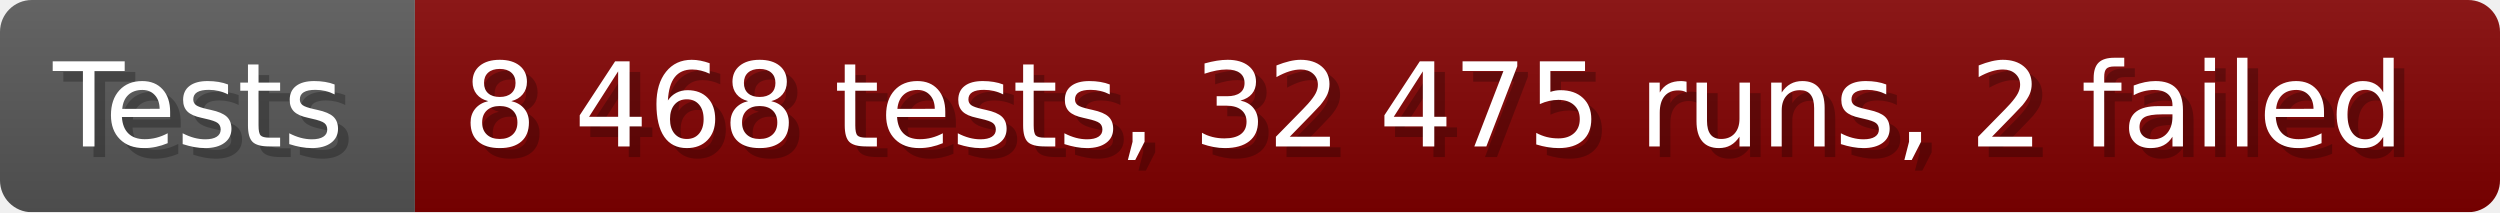
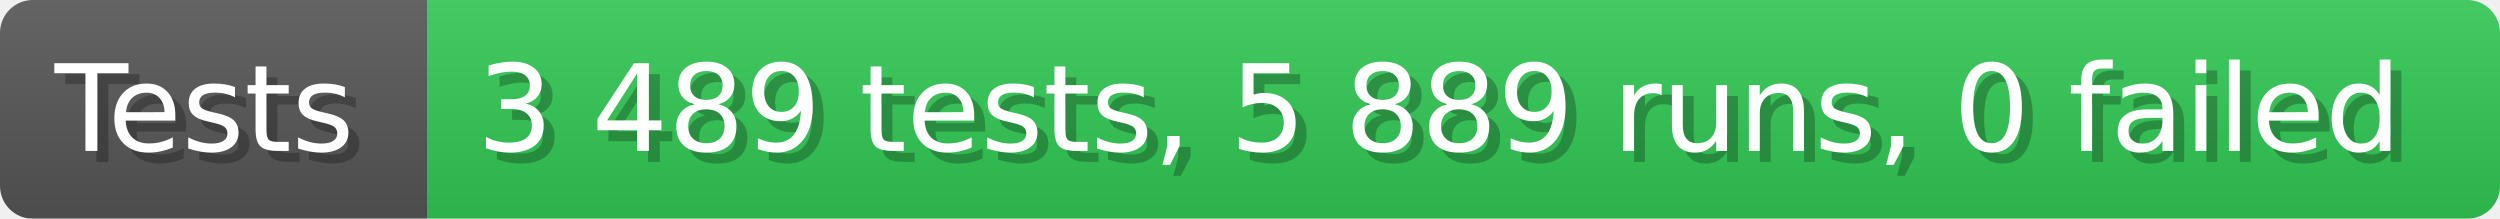
- <svg xmlns="http://www.w3.org/2000/svg" width="235.6" height="20" viewBox="0 0 2356 200" role="img" aria-label="Tests: 8 468 tests, 32 475 runs, 2 failed">
+ <svg xmlns="http://www.w3.org/2000/svg" width="228.6" height="20" viewBox="0 0 2286 200" role="img" aria-label="Tests: 3 489 tests, 5 889 runs, 0 failed">
  <linearGradient id="a" x2="0" y2="100%">
    <stop offset="0" stop-opacity=".1" stop-color="#EEE" />
    <stop offset="1" stop-opacity=".1" />
  </linearGradient>
  <mask id="m">
-     <rect width="2356" height="200" rx="30" fill="#FFF" />
+     <rect width="2286" height="200" rx="30" fill="#FFF" />
  </mask>
  <g mask="url(#m)">
    <rect width="391" height="200" fill="#555" />
-     <rect width="1965" height="200" fill="#800000" x="391" />
-     <rect width="2356" height="200" fill="url(#a)" />
+     <rect width="1895" height="200" fill="#31c653" x="391" />
+     <rect width="2286" height="200" fill="url(#a)" />
  </g>
  <g aria-hidden="true" fill="#fff" text-anchor="start" font-family="Verdana,DejaVu Sans,sans-serif" font-size="110">
    <text x="60" y="148" textLength="291" fill="#000" opacity="0.25">Tests</text>
    <text x="50" y="138" textLength="291">Tests</text>
-     <text x="446" y="148" textLength="1865" fill="#000" opacity="0.25">8 468 tests, 32 475 runs, 2 failed</text>
-     <text x="436" y="138" textLength="1865">8 468 tests, 32 475 runs, 2 failed</text>
+     <text x="446" y="148" textLength="1795" fill="#000" opacity="0.25">3 489 tests, 5 889 runs, 0 failed</text>
+     <text x="436" y="138" textLength="1795">3 489 tests, 5 889 runs, 0 failed</text>
  </g>
</svg>
